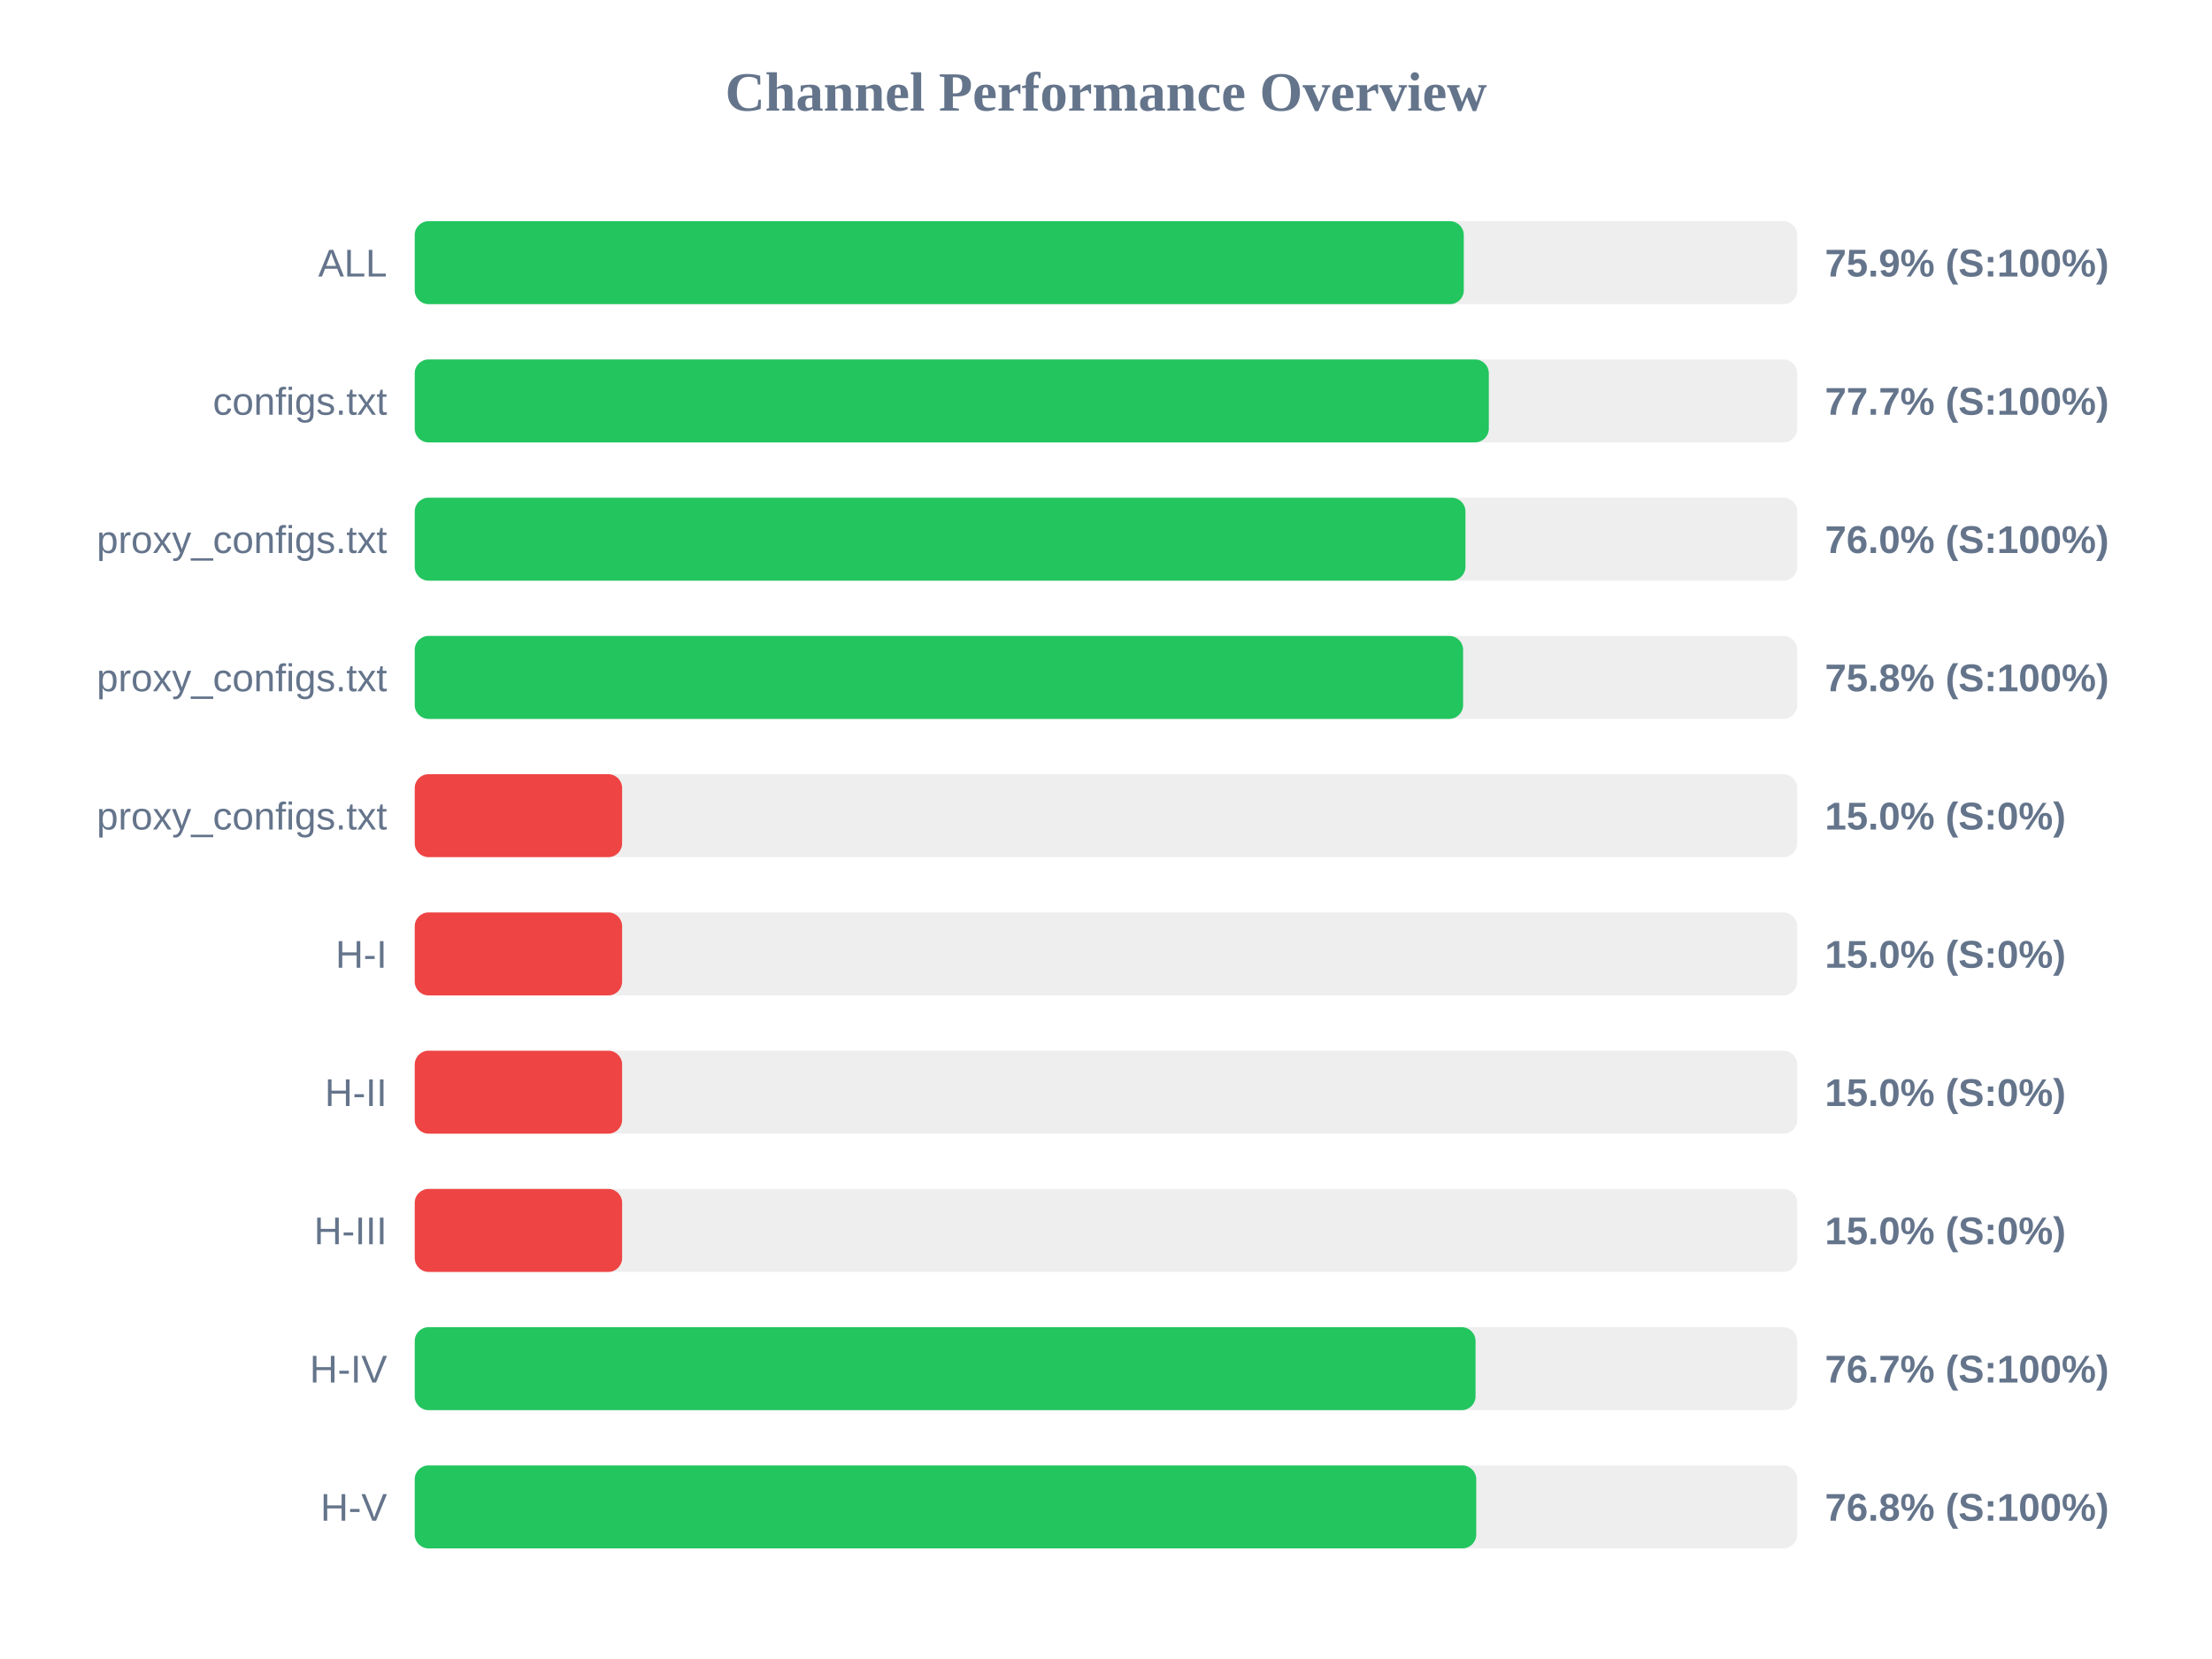
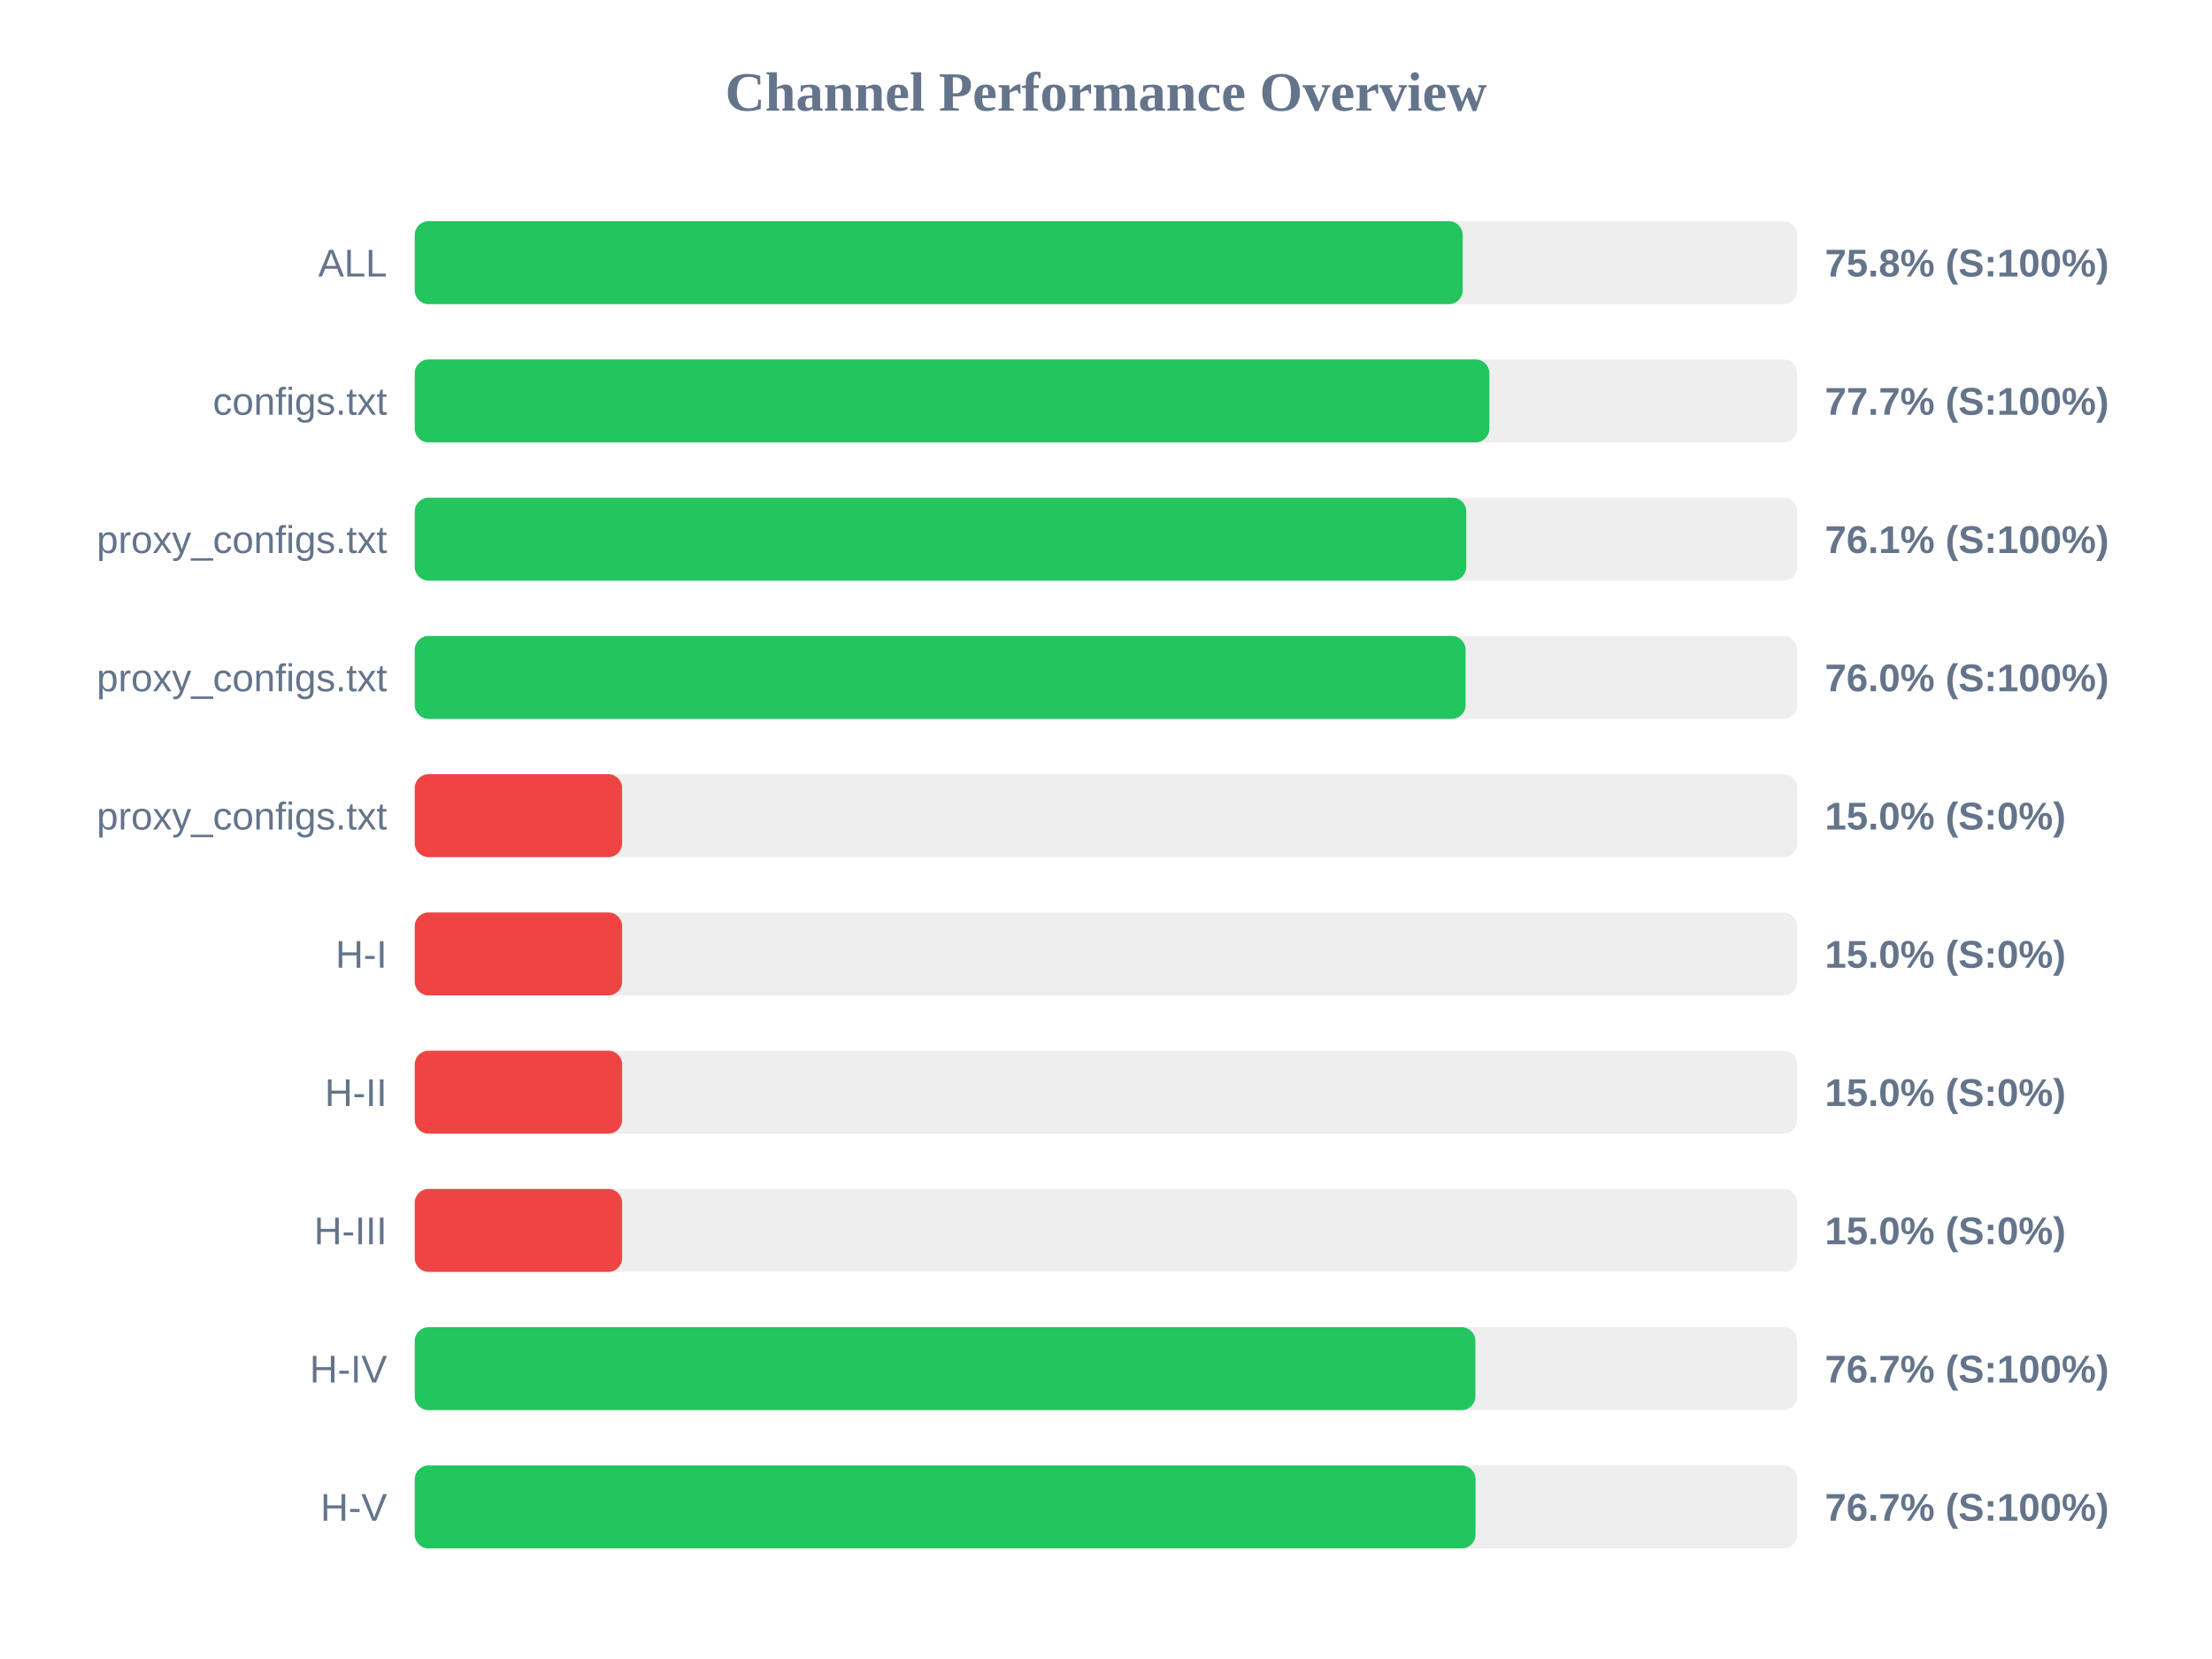
<svg xmlns="http://www.w3.org/2000/svg" width="800" height="600" version="1.1">
  <style>
        .row { font: 14px Arial; fill: #64748b; }
        .score { font: bold 14px Arial; fill: #64748b; }
    </style>
  <text x="400" y="40" text-anchor="middle" font-size="20px" font-weight="bold" fill="#64748b">Channel Performance Overview</text>
  <rect x="150" y="80" width="500" height="30" fill="#eee" rx="5" />
-   <rect x="150" y="80" width="379.4" height="30" fill="#22c55e" rx="5" />
+   <rect x="150" y="80" width="379.0" height="30" fill="#22c55e" rx="5" />
  <text x="140" y="100" text-anchor="end" class="row">ALL</text>
-   <text x="660" y="100" text-anchor="start" class="score">75.9% (S:100%)</text>
+   <text x="660" y="100" text-anchor="start" class="score">75.8% (S:100%)</text>
  <rect x="150" y="130" width="500" height="30" fill="#eee" rx="5" />
-   <rect x="150" y="130" width="388.45" height="30" fill="#22c55e" rx="5" />
+   <rect x="150" y="130" width="388.65" height="30" fill="#22c55e" rx="5" />
  <text x="140" y="150" text-anchor="end" class="row">configs.txt</text>
  <text x="660" y="150" text-anchor="start" class="score">77.7% (S:100%)</text>
  <rect x="150" y="180" width="500" height="30" fill="#eee" rx="5" />
-   <rect x="150" y="180" width="380.0" height="30" fill="#22c55e" rx="5" />
+   <rect x="150" y="180" width="380.3" height="30" fill="#22c55e" rx="5" />
  <text x="140" y="200" text-anchor="end" class="row">proxy_configs.txt</text>
-   <text x="660" y="200" text-anchor="start" class="score">76.0% (S:100%)</text>
+   <text x="660" y="200" text-anchor="start" class="score">76.1% (S:100%)</text>
  <rect x="150" y="230" width="500" height="30" fill="#eee" rx="5" />
-   <rect x="150" y="230" width="379.15" height="30" fill="#22c55e" rx="5" />
+   <rect x="150" y="230" width="380.05" height="30" fill="#22c55e" rx="5" />
  <text x="140" y="250" text-anchor="end" class="row">proxy_configs.txt</text>
-   <text x="660" y="250" text-anchor="start" class="score">75.8% (S:100%)</text>
+   <text x="660" y="250" text-anchor="start" class="score">76.0% (S:100%)</text>
  <rect x="150" y="280" width="500" height="30" fill="#eee" rx="5" />
  <rect x="150" y="280" width="75.0" height="30" fill="#ef4444" rx="5" />
  <text x="140" y="300" text-anchor="end" class="row">proxy_configs.txt</text>
  <text x="660" y="300" text-anchor="start" class="score">15.0% (S:0%)</text>
  <rect x="150" y="330" width="500" height="30" fill="#eee" rx="5" />
  <rect x="150" y="330" width="75.0" height="30" fill="#ef4444" rx="5" />
  <text x="140" y="350" text-anchor="end" class="row">H-I</text>
  <text x="660" y="350" text-anchor="start" class="score">15.0% (S:0%)</text>
  <rect x="150" y="380" width="500" height="30" fill="#eee" rx="5" />
  <rect x="150" y="380" width="75.0" height="30" fill="#ef4444" rx="5" />
  <text x="140" y="400" text-anchor="end" class="row">H-II</text>
  <text x="660" y="400" text-anchor="start" class="score">15.0% (S:0%)</text>
  <rect x="150" y="430" width="500" height="30" fill="#eee" rx="5" />
  <rect x="150" y="430" width="75.0" height="30" fill="#ef4444" rx="5" />
  <text x="140" y="450" text-anchor="end" class="row">H-III</text>
  <text x="660" y="450" text-anchor="start" class="score">15.0% (S:0%)</text>
  <rect x="150" y="480" width="500" height="30" fill="#eee" rx="5" />
-   <rect x="150" y="480" width="383.65" height="30" fill="#22c55e" rx="5" />
+   <rect x="150" y="480" width="383.6" height="30" fill="#22c55e" rx="5" />
  <text x="140" y="500" text-anchor="end" class="row">H-IV</text>
  <text x="660" y="500" text-anchor="start" class="score">76.7% (S:100%)</text>
  <rect x="150" y="530" width="500" height="30" fill="#eee" rx="5" />
-   <rect x="150" y="530" width="383.9" height="30" fill="#22c55e" rx="5" />
+   <rect x="150" y="530" width="383.65" height="30" fill="#22c55e" rx="5" />
  <text x="140" y="550" text-anchor="end" class="row">H-V</text>
-   <text x="660" y="550" text-anchor="start" class="score">76.8% (S:100%)</text>
+   <text x="660" y="550" text-anchor="start" class="score">76.7% (S:100%)</text>
</svg>
